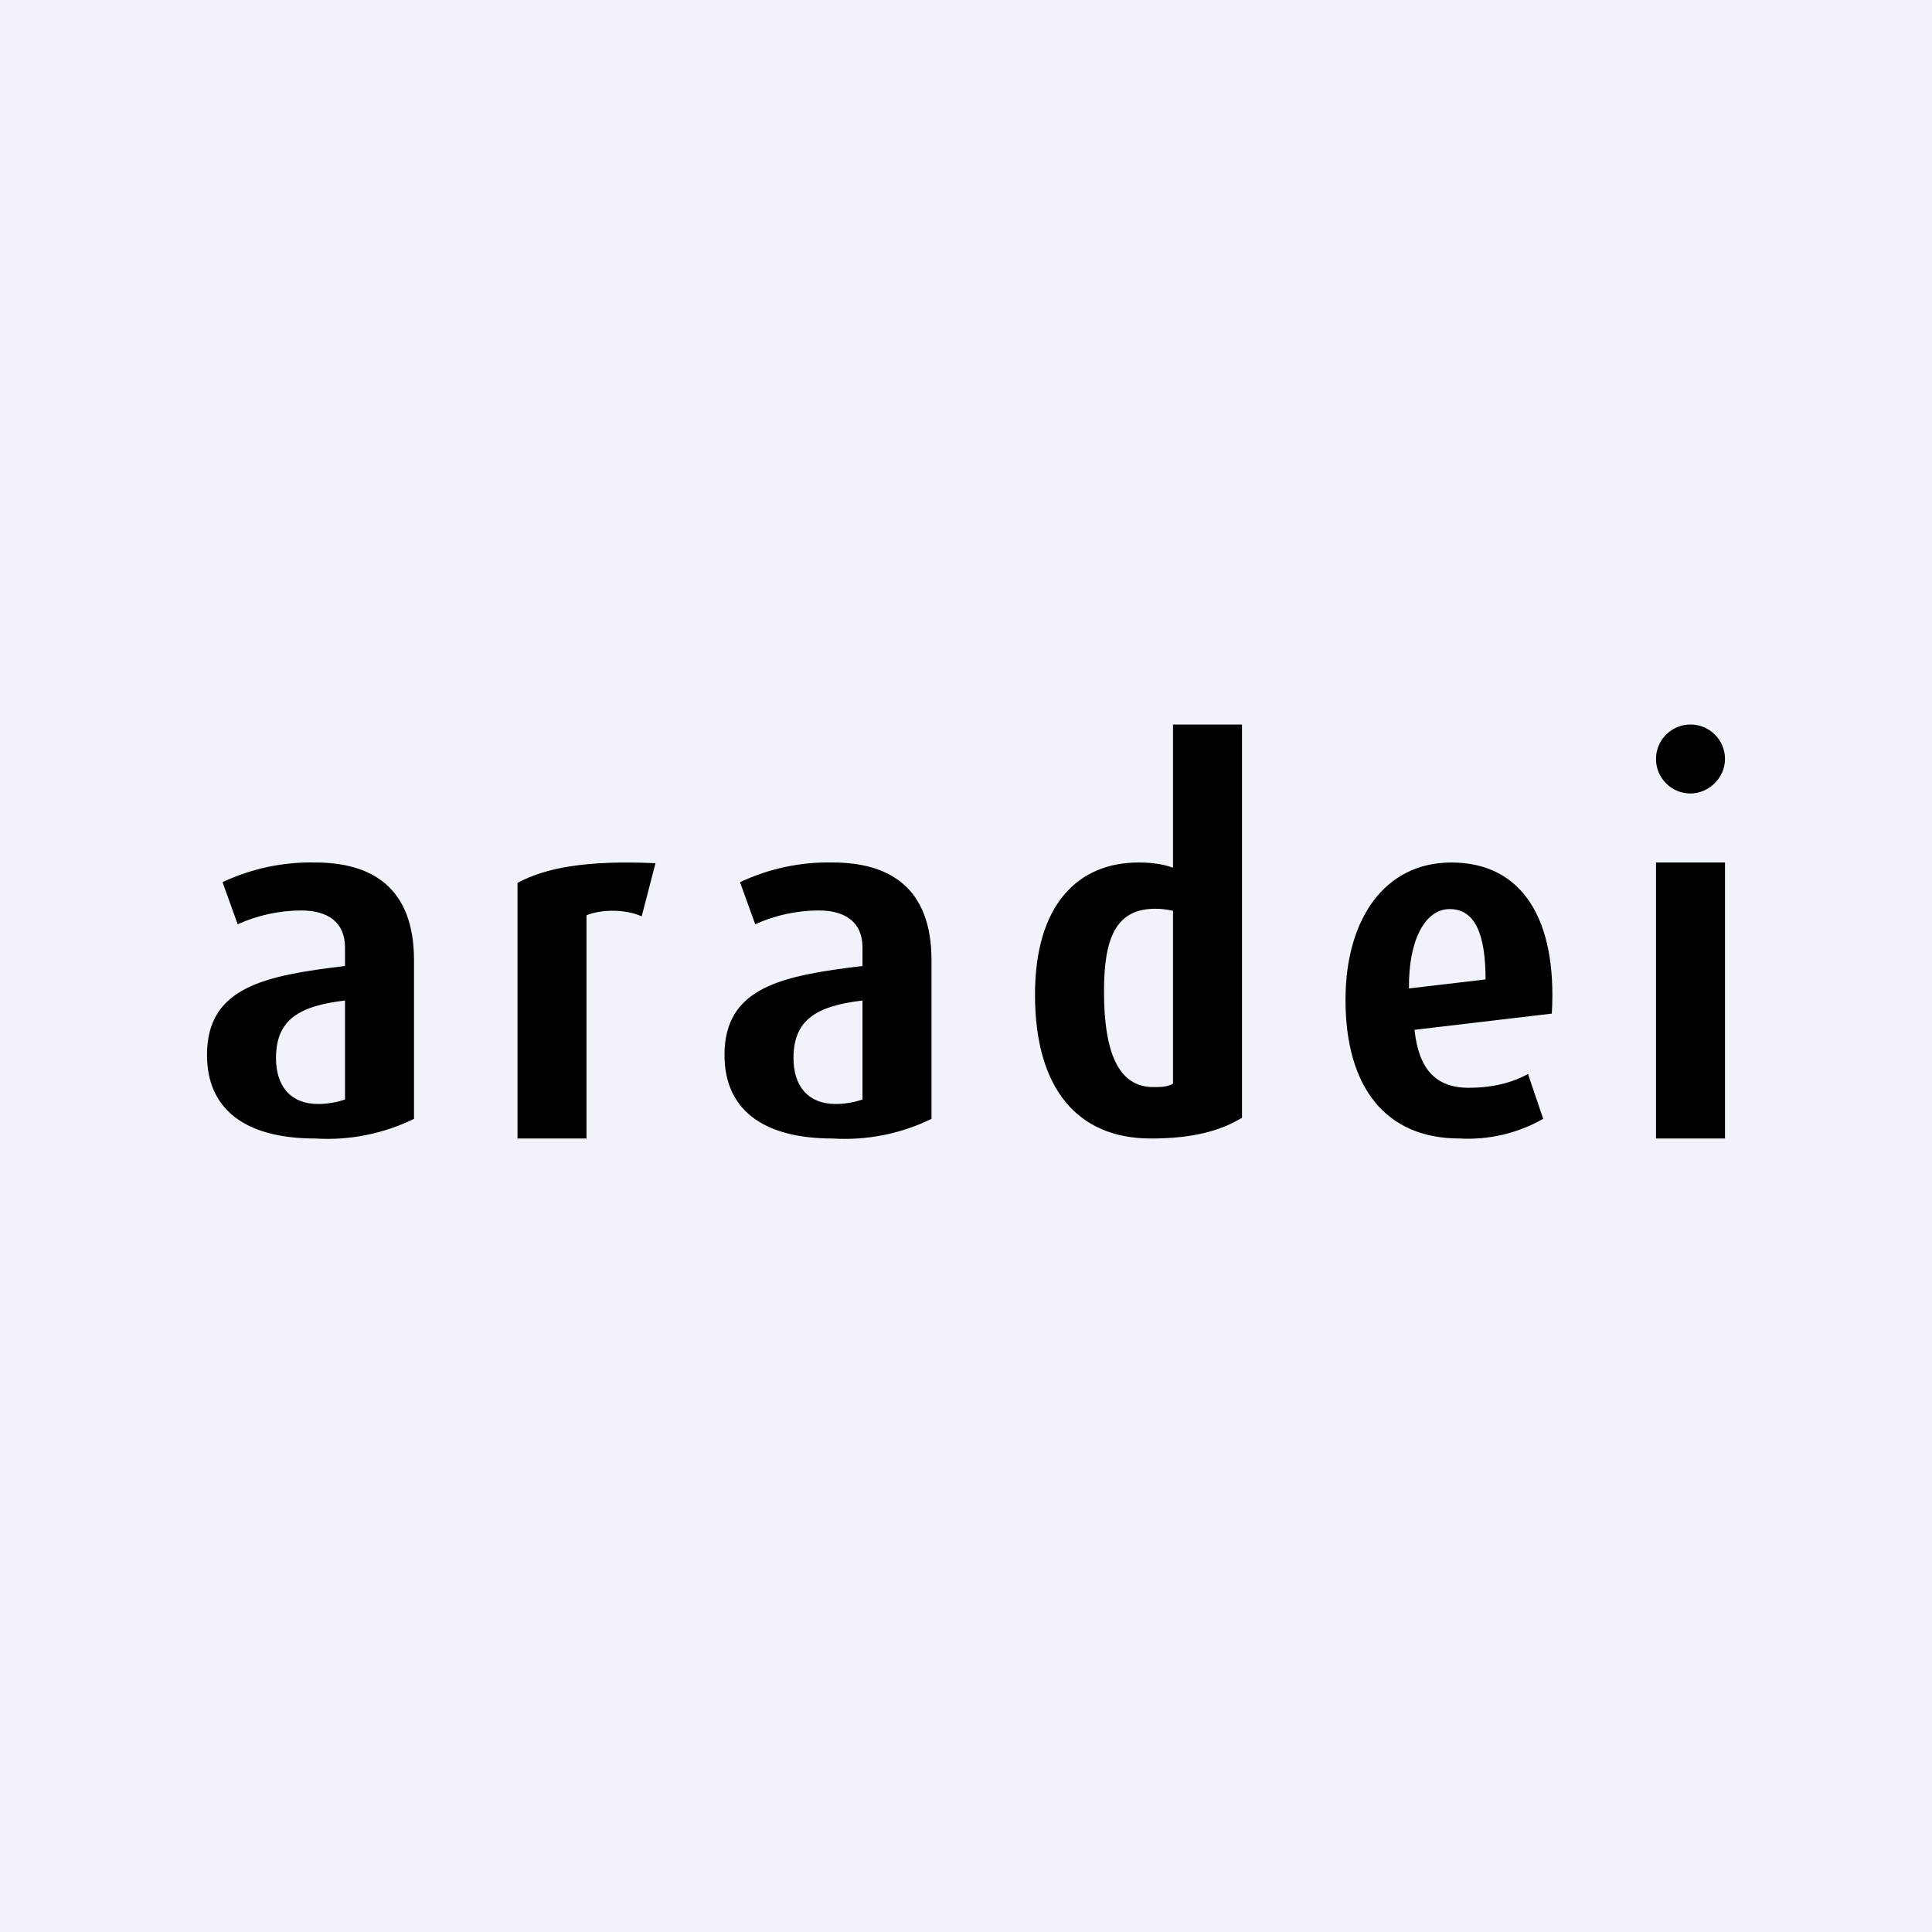
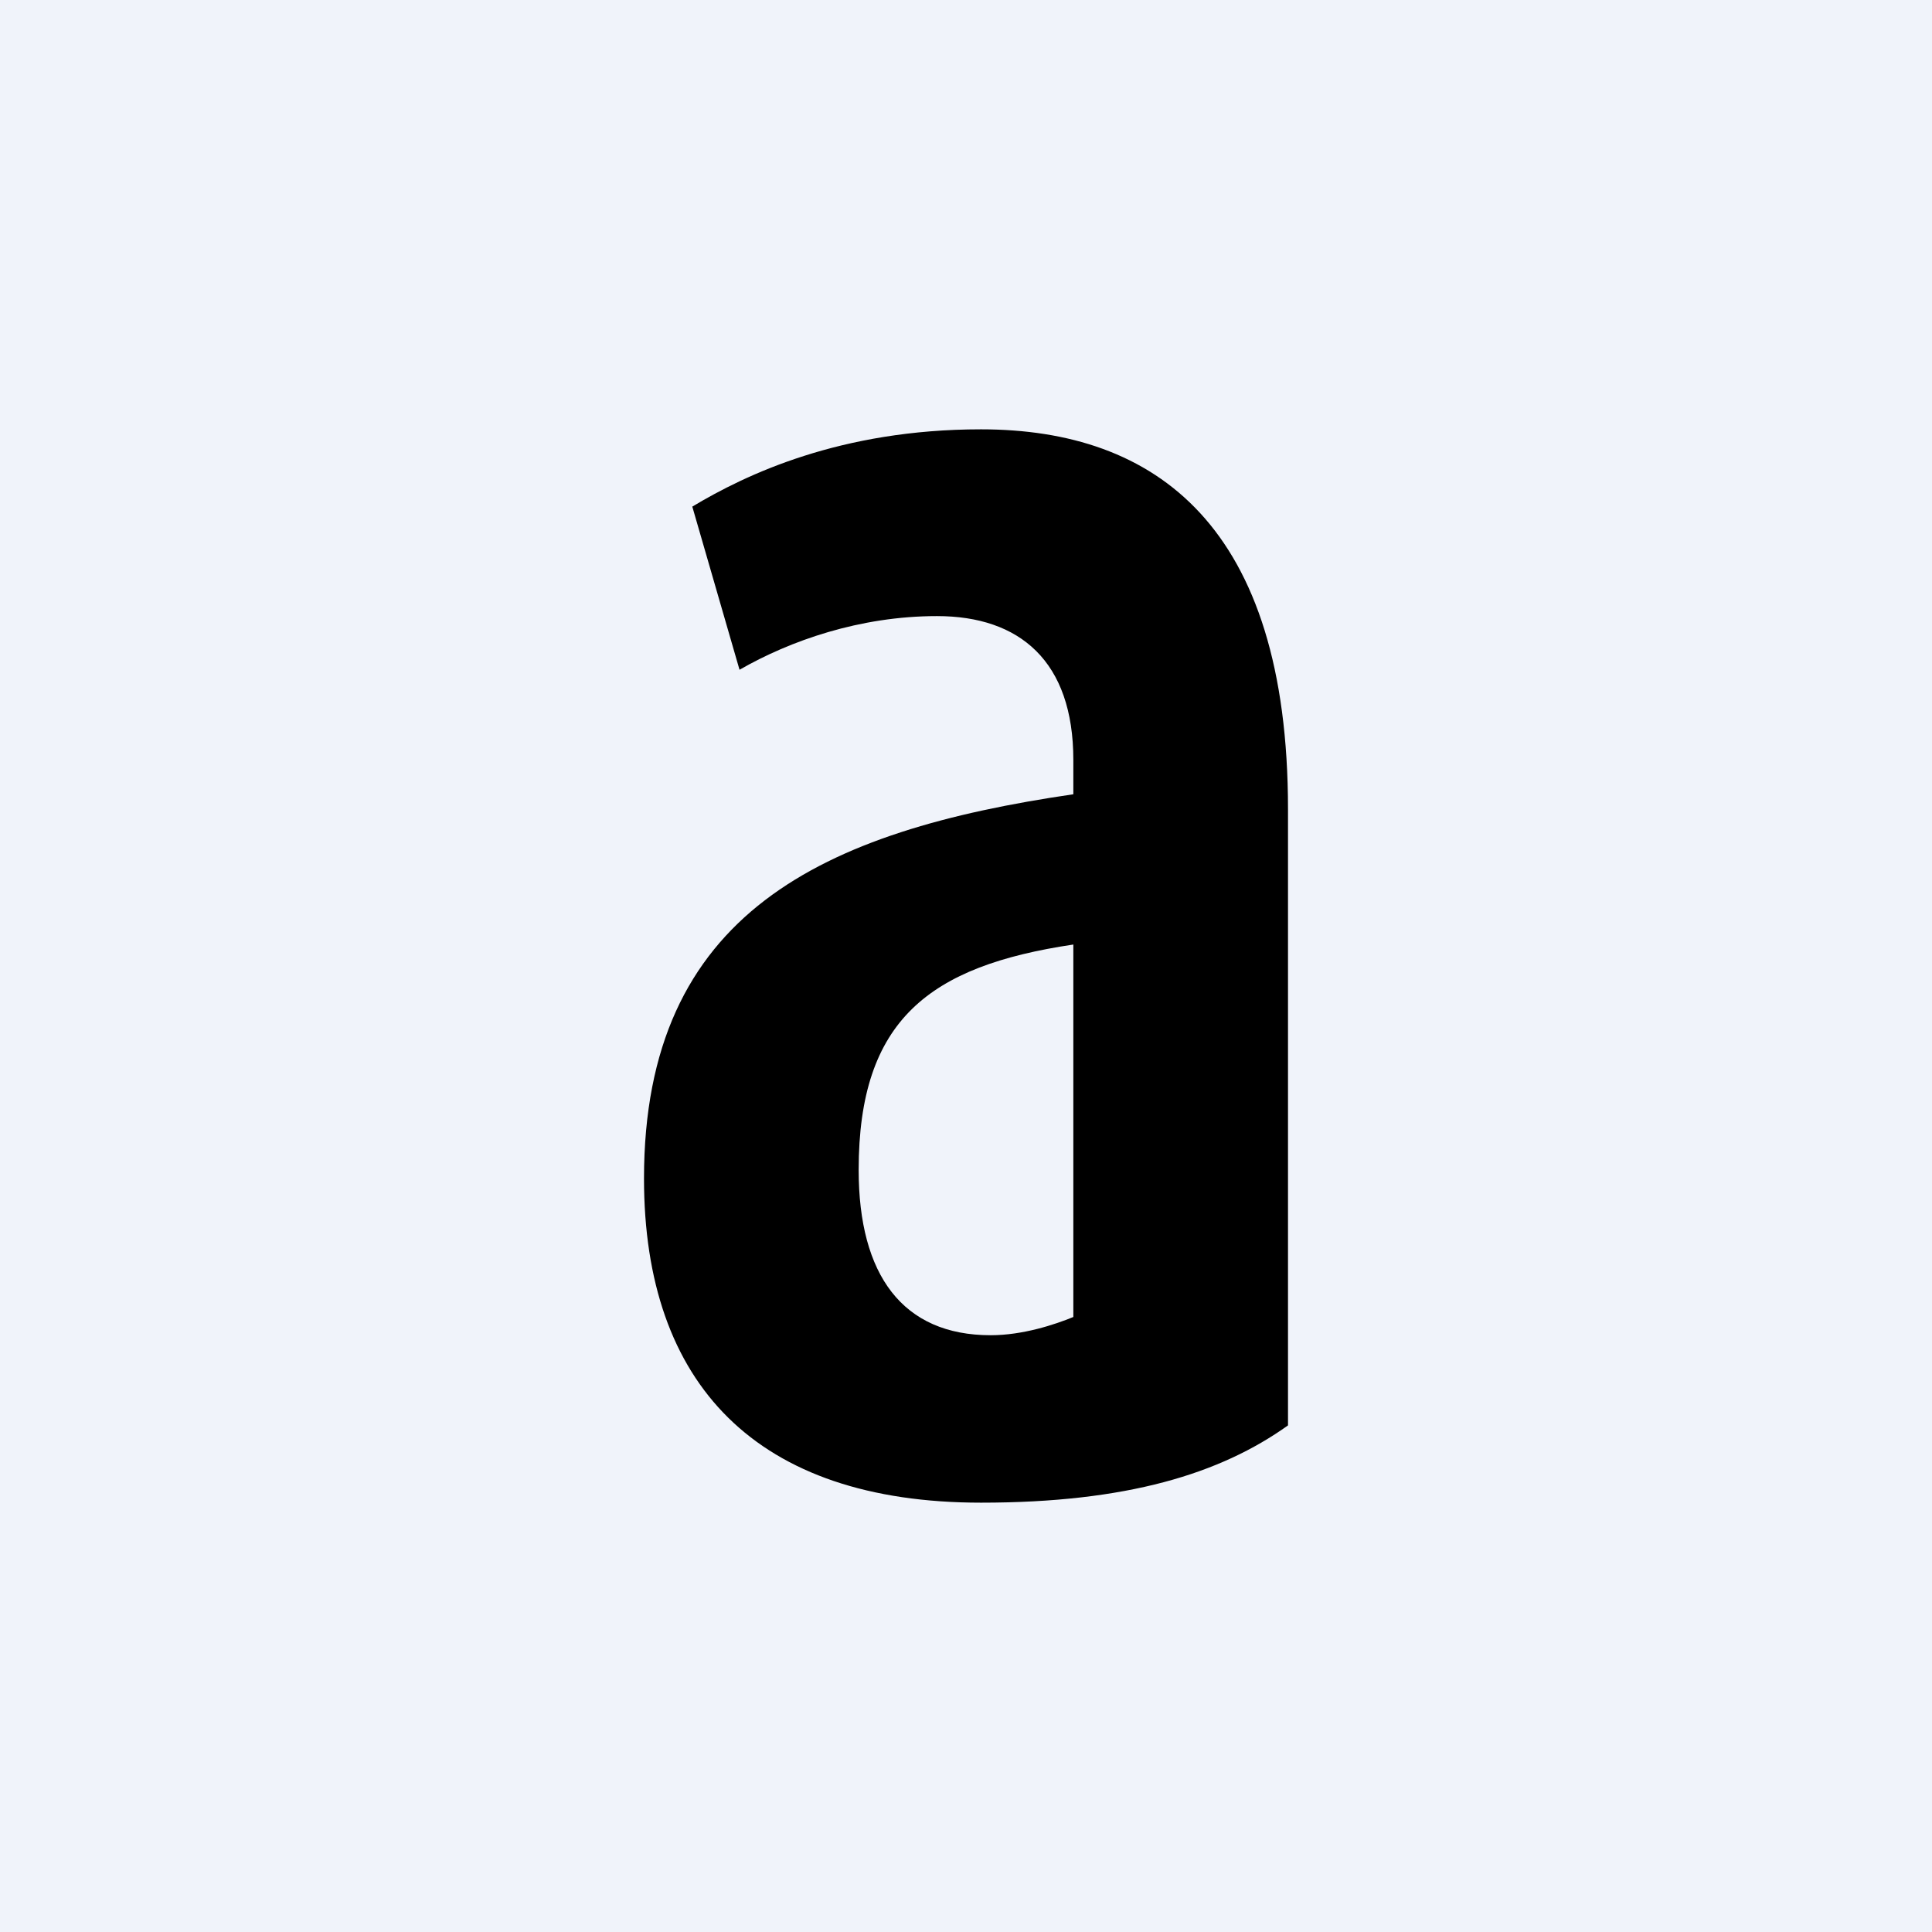
- <svg xmlns="http://www.w3.org/2000/svg" width="56" height="56" viewBox="0 0 56 56">
-   <path fill="#F0F3FA" d="M0 0h56v56H0z" />
-   <path d="M50 22c0 .54-.46 1-1.01 1A1 1 0 1 1 50 22ZM48 33h2v-8h-2v8ZM44.98 29.38l-3.98.47c.12 1.12.6 1.68 1.57 1.68.84 0 1.4-.22 1.72-.4l.44 1.3a4.4 4.4 0 0 1-2.42.57C40.15 33 39 31.5 39 28.98c0-2.32 1.12-3.98 3.07-3.98 2.06 0 3.07 1.66 2.91 4.38Zm-1.92-.99c0-1.3-.3-2.04-1.04-2.04-.73 0-1.2.94-1.18 2.3l2.22-.26ZM36 32.4c-.62.37-1.4.6-2.64.6-2.14 0-3.36-1.46-3.36-4.17 0-2.6 1.24-3.83 3-3.83.5 0 .8.08 1 .15V21h2v11.4Zm-2-1V26.4a2.36 2.36 0 0 0-.51-.06c-1.16 0-1.49.87-1.49 2.4 0 1.73.4 2.77 1.43 2.77.18 0 .41 0 .57-.1ZM12 32.43a5.7 5.7 0 0 1-2.86.57C7.05 33 6 32.11 6 30.58c0-1.97 1.67-2.3 4-2.58v-.54c0-.73-.5-1.07-1.27-1.07a4.5 4.5 0 0 0-1.84.4l-.44-1.22A6 6 0 0 1 9.14 25c1.63 0 2.86.72 2.86 2.83v4.6Zm-2-.56V29c-1.34.16-2 .56-2 1.67 0 .8.41 1.33 1.23 1.33.3 0 .6-.07.77-.13ZM27 32.43a5.7 5.7 0 0 1-2.86.57c-2.09 0-3.14-.89-3.14-2.42 0-1.97 1.67-2.3 4-2.58v-.54c0-.73-.5-1.07-1.27-1.07a4.5 4.5 0 0 0-1.84.4l-.44-1.22a6 6 0 0 1 2.69-.57c1.63 0 2.86.72 2.86 2.83v4.6Zm-2-.56V29c-1.34.16-2 .56-2 1.67 0 .8.41 1.33 1.23 1.33.3 0 .6-.07.77-.13ZM19 25.02l-.4 1.54c-.5-.22-1.19-.2-1.6-.03V33h-2v-7.41c.81-.43 1.95-.66 4-.57Z" />
+ <svg xmlns="http://www.w3.org/2000/svg" width="18" height="18" viewBox="0 0 18 18">
+   <path fill="#F0F3FA" d="M0 0h18v18H0z" />
+   <path d="M12 13.28c-.63.45-1.5.72-2.86.72C7.05 14 6 12.9 6 10.98 6 8.5 7.67 7.74 10 7.4v-.32c0-.92-.5-1.34-1.27-1.34-.72 0-1.37.23-1.84.5l-.44-1.52c.5-.3 1.38-.72 2.69-.72C10.77 4 12 4.9 12 7.54v5.74Zm-2-1.02V8.8c-1.34.2-2 .7-2 2.1 0 .98.41 1.54 1.23 1.54.3 0 .6-.1.77-.17Z" />
</svg>
